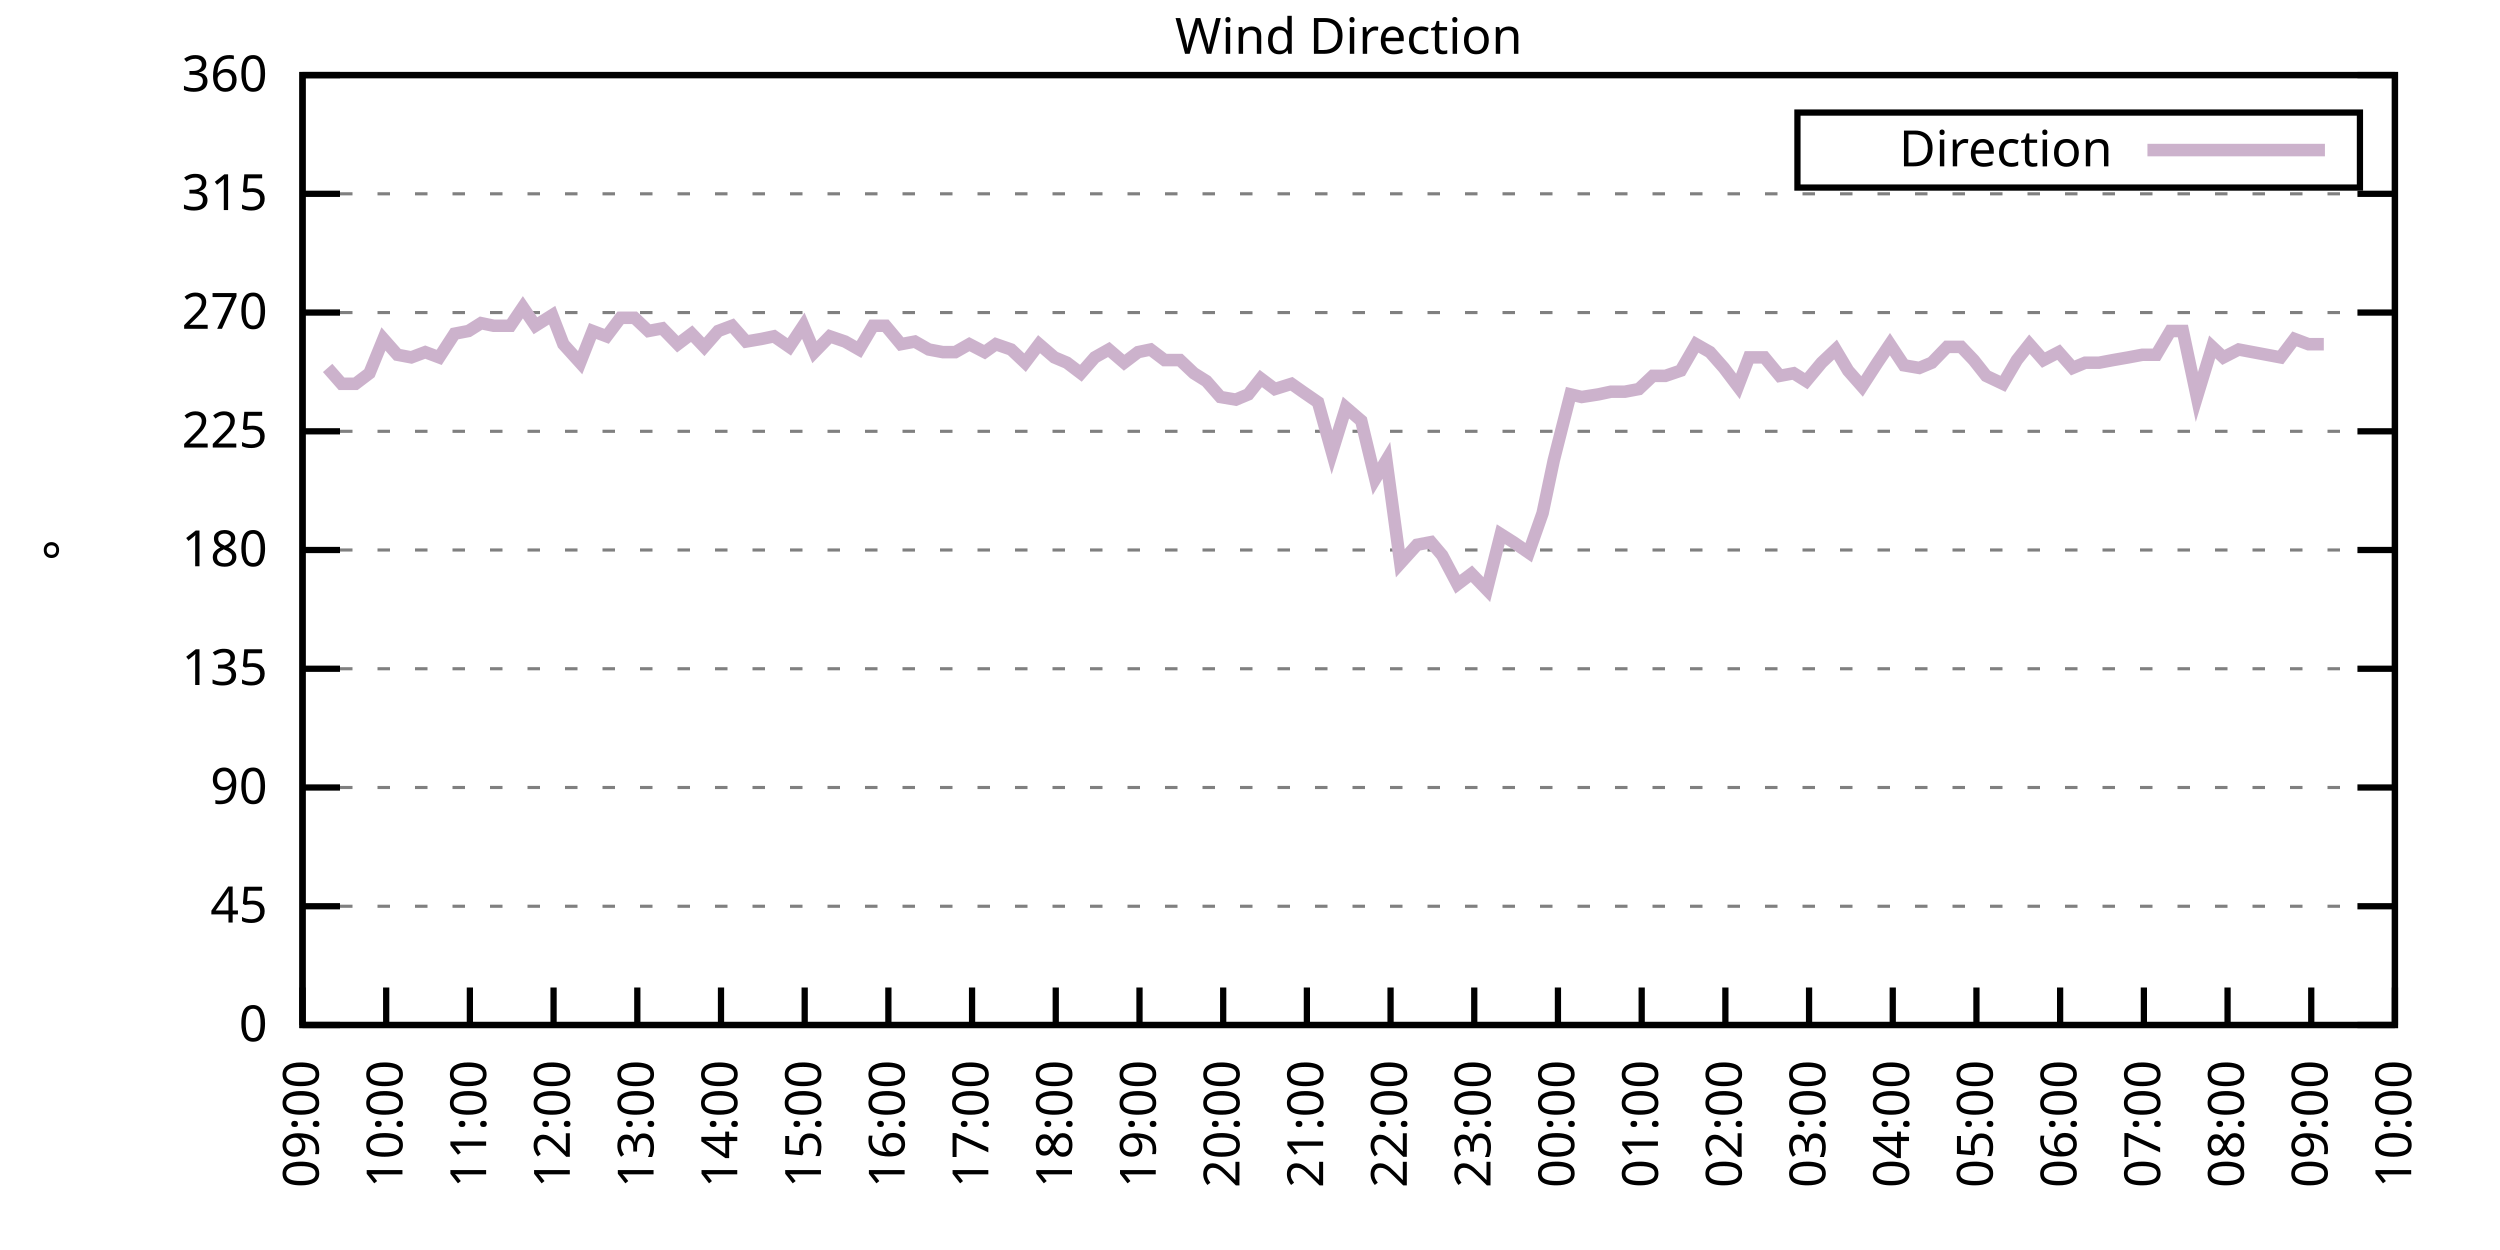
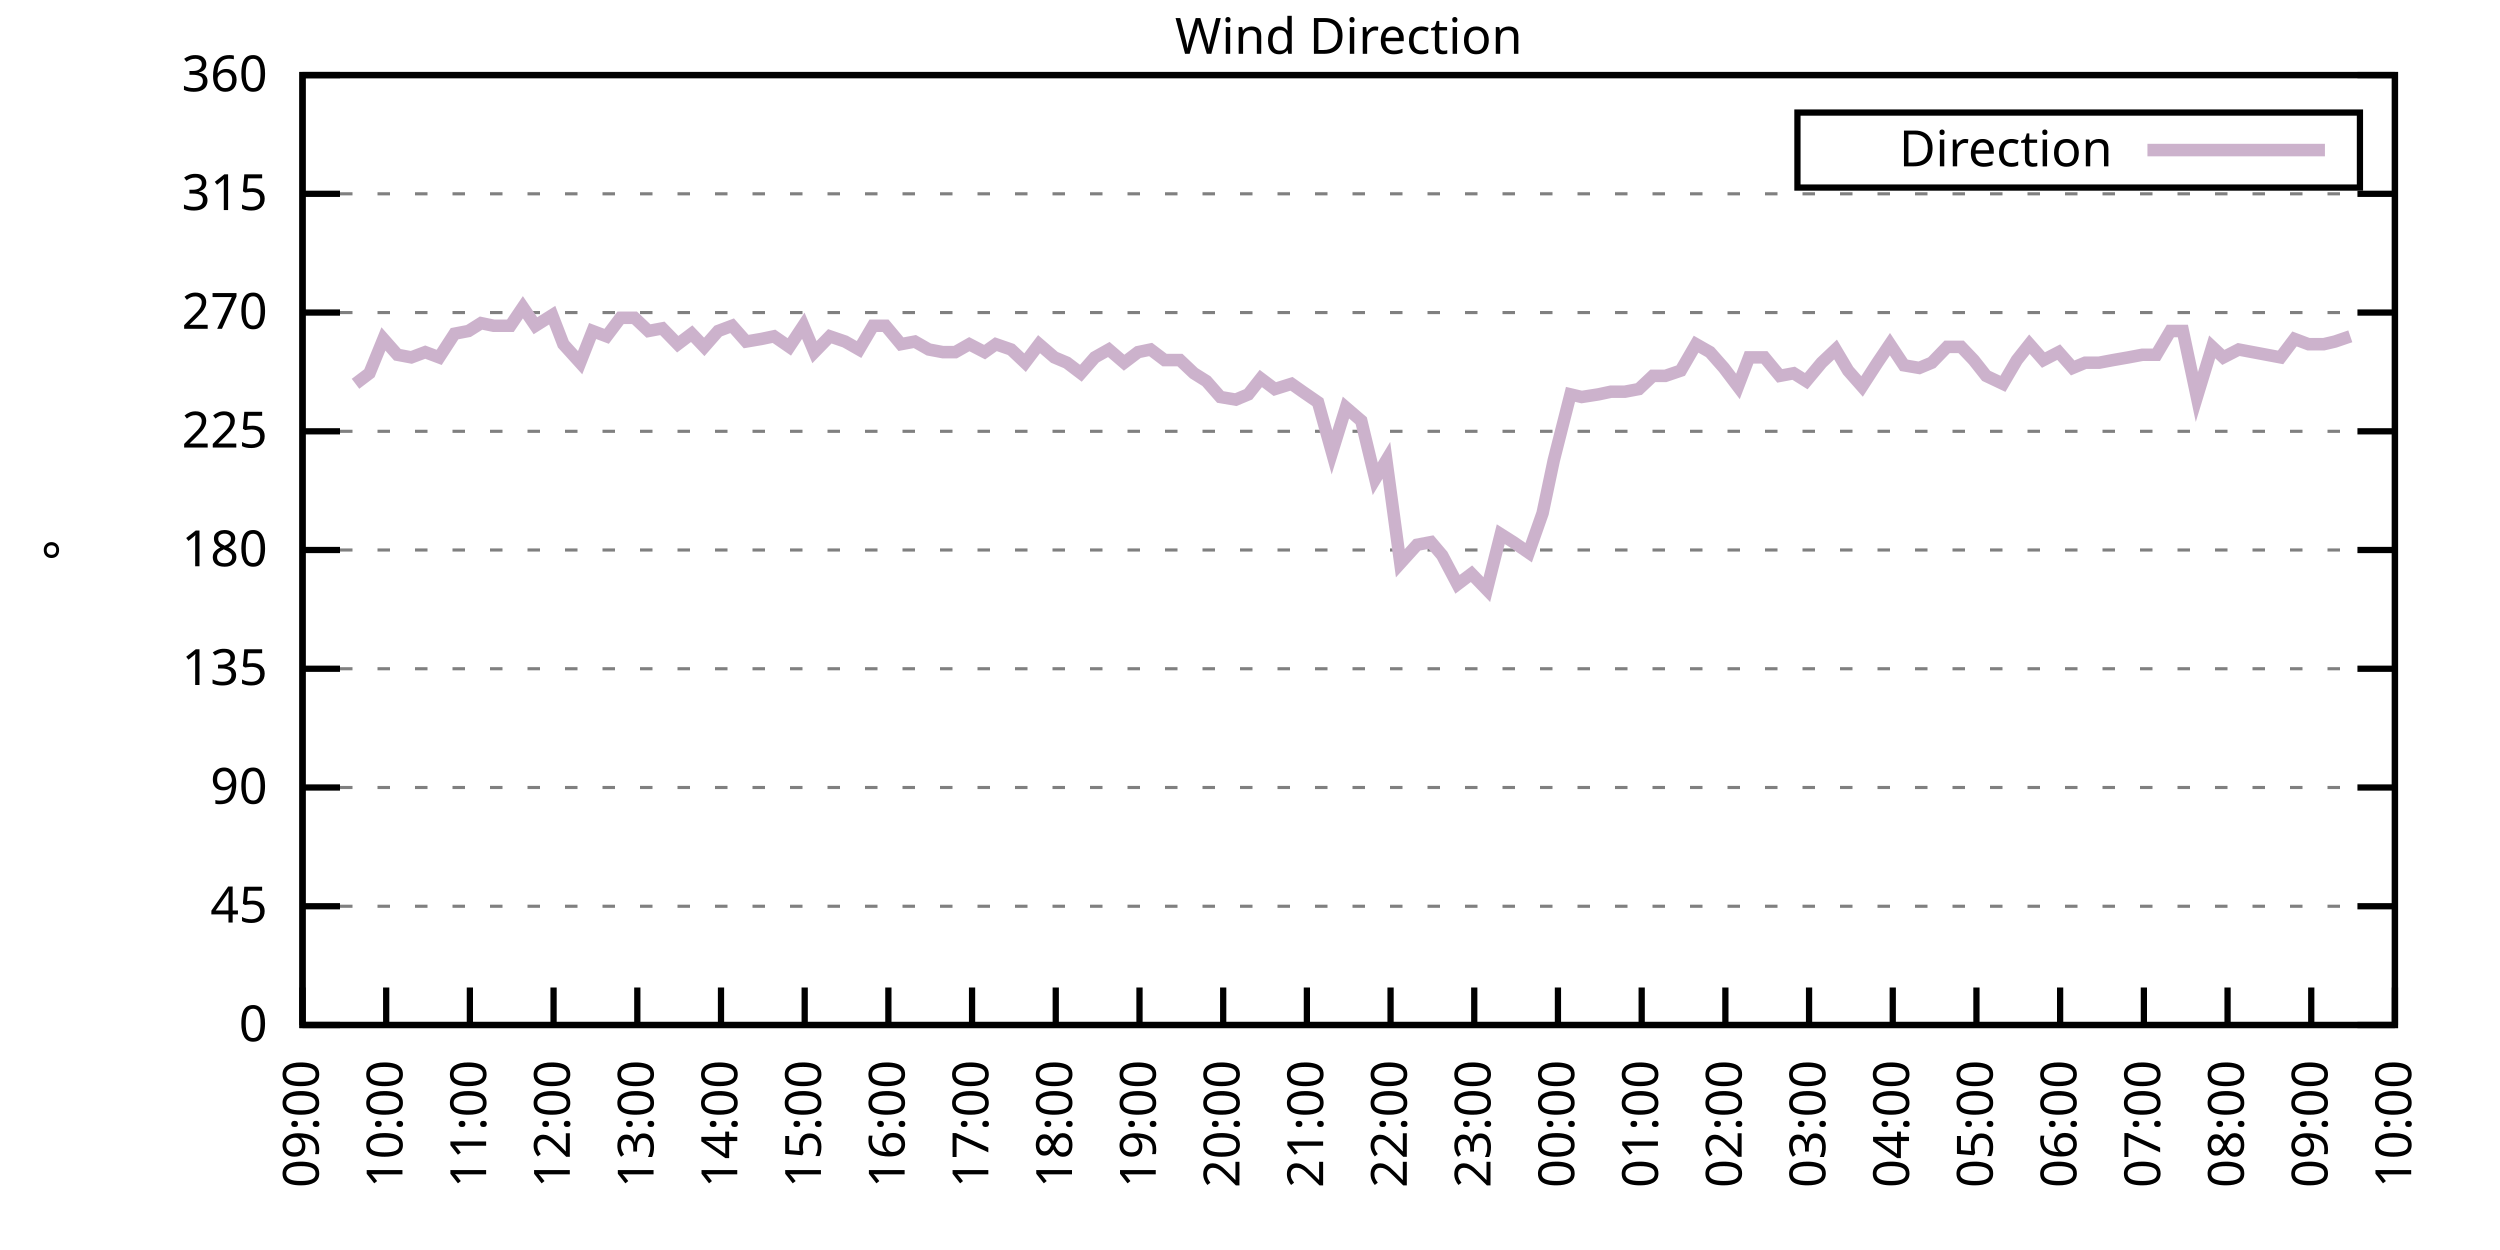
<svg xmlns="http://www.w3.org/2000/svg" xmlns:xlink="http://www.w3.org/1999/xlink" width="400" height="200" viewBox="0 0 400 200">
  <g id="gnuplot_canvas">
    <rect x="0" y="0" width="400" height="200" fill="none" />
    <defs>
      <circle id="gpDot" r="0.5" stroke-width="0.5" stroke="currentColor" />
      <path id="gpPt0" stroke-width="0.333" stroke="currentColor" d="M-1,0 h2 M0,-1 v2" />
      <path id="gpPt1" stroke-width="0.333" stroke="currentColor" d="M-1,-1 L1,1 M1,-1 L-1,1" />
      <path id="gpPt2" stroke-width="0.333" stroke="currentColor" d="M-1,0 L1,0 M0,-1 L0,1 M-1,-1 L1,1 M-1,1 L1,-1" />
      <rect id="gpPt3" stroke-width="0.333" stroke="currentColor" x="-1" y="-1" width="2" height="2" />
      <rect id="gpPt4" stroke-width="0.333" stroke="currentColor" fill="currentColor" x="-1" y="-1" width="2" height="2" />
      <circle id="gpPt5" stroke-width="0.333" stroke="currentColor" cx="0" cy="0" r="1" />
      <use xlink:href="#gpPt5" id="gpPt6" fill="currentColor" stroke="none" />
      <path id="gpPt7" stroke-width="0.333" stroke="currentColor" d="M0,-1.33 L-1.33,0.67 L1.33,0.67 z" />
      <use xlink:href="#gpPt7" id="gpPt8" fill="currentColor" stroke="none" />
      <use xlink:href="#gpPt7" id="gpPt9" stroke="currentColor" transform="rotate(180)" />
      <use xlink:href="#gpPt9" id="gpPt10" fill="currentColor" stroke="none" />
      <use xlink:href="#gpPt3" id="gpPt11" stroke="currentColor" transform="rotate(45)" />
      <use xlink:href="#gpPt11" id="gpPt12" fill="currentColor" stroke="none" />
      <path id="gpPt13" stroke-width="0.333" stroke="currentColor" d="M0,1.330 L1.265,0.411 L0.782,-1.067 L-0.782,-1.076 L-1.265,0.411 z" />
      <use xlink:href="#gpPt13" id="gpPt14" fill="currentColor" stroke="none" />
      <filter id="textbox" filterUnits="objectBoundingBox" x="0" y="0" height="1" width="1">
        <feFlood flood-color="white" flood-opacity="1" result="bgnd" />
        <feComposite in="SourceGraphic" in2="bgnd" operator="atop" />
      </filter>
      <filter id="greybox" filterUnits="objectBoundingBox" x="0" y="0" height="1" width="1">
        <feFlood flood-color="lightgrey" flood-opacity="1" result="grey" />
        <feComposite in="SourceGraphic" in2="grey" operator="atop" />
      </filter>
    </defs>
    <g fill="none" color="white" stroke="currentColor" stroke-width="1.00" stroke-linecap="butt" stroke-linejoin="miter">
</g>
    <g fill="none" color="black" stroke="currentColor" stroke-width="1.00" stroke-linecap="butt" stroke-linejoin="miter">
      <g stroke="none" shape-rendering="crispEdges">
        <polygon fill="rgb(255, 255, 255)" points="48.40,164.00 383.18,164.00 383.18,12.02 48.40,12.02 " />
      </g>
    </g>
    <g fill="none" color="black" stroke="currentColor" stroke-width="1.00" stroke-linecap="butt" stroke-linejoin="miter">
</g>
    <g fill="none" color="black" stroke="black" stroke-width="0.50" stroke-linecap="butt" stroke-linejoin="miter">
</g>
    <g fill="none" color="gray" stroke="currentColor" stroke-width="0.50" stroke-linecap="butt" stroke-linejoin="miter">
      <path stroke="gray" stroke-dasharray="2,4" class="gridline" d="M48.40,164.00 L383.19,164.00  " />
    </g>
    <g fill="none" color="gray" stroke="gray" stroke-width="1.00" stroke-linecap="butt" stroke-linejoin="miter">
</g>
    <g fill="none" color="black" stroke="currentColor" stroke-width="1.00" stroke-linecap="butt" stroke-linejoin="miter">
      <path stroke="black" d="M48.40,164.00 L54.40,164.00 M383.19,164.00 L377.19,164.00  " />
      <g transform="translate(42.80,166.60)" stroke="none" fill="black" font-family="Sans" font-size="8.00" text-anchor="end">
        <text>
          <tspan font-family="Sans"> 0</tspan>
        </text>
      </g>
    </g>
    <g fill="none" color="black" stroke="currentColor" stroke-width="1.00" stroke-linecap="butt" stroke-linejoin="miter">
</g>
    <g fill="none" color="black" stroke="black" stroke-width="0.50" stroke-linecap="butt" stroke-linejoin="miter">
</g>
    <g fill="none" color="gray" stroke="currentColor" stroke-width="0.50" stroke-linecap="butt" stroke-linejoin="miter">
      <path stroke="gray" stroke-dasharray="2,4" class="gridline" d="M48.40,145.00 L383.19,145.00  " />
    </g>
    <g fill="none" color="gray" stroke="gray" stroke-width="1.00" stroke-linecap="butt" stroke-linejoin="miter">
</g>
    <g fill="none" color="black" stroke="currentColor" stroke-width="1.00" stroke-linecap="butt" stroke-linejoin="miter">
      <path stroke="black" d="M48.40,145.00 L54.40,145.00 M383.19,145.00 L377.19,145.00  " />
      <g transform="translate(42.80,147.60)" stroke="none" fill="black" font-family="Sans" font-size="8.00" text-anchor="end">
        <text>
          <tspan font-family="Sans"> 45</tspan>
        </text>
      </g>
    </g>
    <g fill="none" color="black" stroke="currentColor" stroke-width="1.00" stroke-linecap="butt" stroke-linejoin="miter">
</g>
    <g fill="none" color="black" stroke="black" stroke-width="0.50" stroke-linecap="butt" stroke-linejoin="miter">
</g>
    <g fill="none" color="gray" stroke="currentColor" stroke-width="0.50" stroke-linecap="butt" stroke-linejoin="miter">
      <path stroke="gray" stroke-dasharray="2,4" class="gridline" d="M48.40,126.00 L383.19,126.00  " />
    </g>
    <g fill="none" color="gray" stroke="gray" stroke-width="1.00" stroke-linecap="butt" stroke-linejoin="miter">
</g>
    <g fill="none" color="black" stroke="currentColor" stroke-width="1.00" stroke-linecap="butt" stroke-linejoin="miter">
      <path stroke="black" d="M48.40,126.00 L54.40,126.00 M383.19,126.00 L377.19,126.00  " />
      <g transform="translate(42.80,128.60)" stroke="none" fill="black" font-family="Sans" font-size="8.00" text-anchor="end">
        <text>
          <tspan font-family="Sans"> 90</tspan>
        </text>
      </g>
    </g>
    <g fill="none" color="black" stroke="currentColor" stroke-width="1.00" stroke-linecap="butt" stroke-linejoin="miter">
</g>
    <g fill="none" color="black" stroke="black" stroke-width="0.50" stroke-linecap="butt" stroke-linejoin="miter">
</g>
    <g fill="none" color="gray" stroke="currentColor" stroke-width="0.50" stroke-linecap="butt" stroke-linejoin="miter">
      <path stroke="gray" stroke-dasharray="2,4" class="gridline" d="M48.40,107.00 L383.19,107.00  " />
    </g>
    <g fill="none" color="gray" stroke="gray" stroke-width="1.00" stroke-linecap="butt" stroke-linejoin="miter">
</g>
    <g fill="none" color="black" stroke="currentColor" stroke-width="1.00" stroke-linecap="butt" stroke-linejoin="miter">
      <path stroke="black" d="M48.40,107.00 L54.40,107.00 M383.19,107.00 L377.19,107.00  " />
      <g transform="translate(42.80,109.60)" stroke="none" fill="black" font-family="Sans" font-size="8.00" text-anchor="end">
        <text>
          <tspan font-family="Sans"> 135</tspan>
        </text>
      </g>
    </g>
    <g fill="none" color="black" stroke="currentColor" stroke-width="1.00" stroke-linecap="butt" stroke-linejoin="miter">
</g>
    <g fill="none" color="black" stroke="black" stroke-width="0.50" stroke-linecap="butt" stroke-linejoin="miter">
</g>
    <g fill="none" color="gray" stroke="currentColor" stroke-width="0.50" stroke-linecap="butt" stroke-linejoin="miter">
      <path stroke="gray" stroke-dasharray="2,4" class="gridline" d="M48.40,88.00 L383.19,88.00  " />
    </g>
    <g fill="none" color="gray" stroke="gray" stroke-width="1.00" stroke-linecap="butt" stroke-linejoin="miter">
</g>
    <g fill="none" color="black" stroke="currentColor" stroke-width="1.00" stroke-linecap="butt" stroke-linejoin="miter">
      <path stroke="black" d="M48.40,88.00 L54.40,88.00 M383.19,88.00 L377.19,88.00  " />
      <g transform="translate(42.80,90.60)" stroke="none" fill="black" font-family="Sans" font-size="8.00" text-anchor="end">
        <text>
          <tspan font-family="Sans"> 180</tspan>
        </text>
      </g>
    </g>
    <g fill="none" color="black" stroke="currentColor" stroke-width="1.00" stroke-linecap="butt" stroke-linejoin="miter">
</g>
    <g fill="none" color="black" stroke="black" stroke-width="0.50" stroke-linecap="butt" stroke-linejoin="miter">
</g>
    <g fill="none" color="gray" stroke="currentColor" stroke-width="0.50" stroke-linecap="butt" stroke-linejoin="miter">
      <path stroke="gray" stroke-dasharray="2,4" class="gridline" d="M48.40,69.01 L383.19,69.01  " />
    </g>
    <g fill="none" color="gray" stroke="gray" stroke-width="1.00" stroke-linecap="butt" stroke-linejoin="miter">
</g>
    <g fill="none" color="black" stroke="currentColor" stroke-width="1.00" stroke-linecap="butt" stroke-linejoin="miter">
      <path stroke="black" d="M48.40,69.01 L54.40,69.01 M383.19,69.01 L377.19,69.01  " />
      <g transform="translate(42.80,71.61)" stroke="none" fill="black" font-family="Sans" font-size="8.00" text-anchor="end">
        <text>
          <tspan font-family="Sans"> 225</tspan>
        </text>
      </g>
    </g>
    <g fill="none" color="black" stroke="currentColor" stroke-width="1.00" stroke-linecap="butt" stroke-linejoin="miter">
</g>
    <g fill="none" color="black" stroke="black" stroke-width="0.50" stroke-linecap="butt" stroke-linejoin="miter">
</g>
    <g fill="none" color="gray" stroke="currentColor" stroke-width="0.50" stroke-linecap="butt" stroke-linejoin="miter">
      <path stroke="gray" stroke-dasharray="2,4" class="gridline" d="M48.40,50.01 L383.19,50.01  " />
    </g>
    <g fill="none" color="gray" stroke="gray" stroke-width="1.00" stroke-linecap="butt" stroke-linejoin="miter">
</g>
    <g fill="none" color="black" stroke="currentColor" stroke-width="1.00" stroke-linecap="butt" stroke-linejoin="miter">
      <path stroke="black" d="M48.40,50.01 L54.40,50.01 M383.19,50.01 L377.19,50.01  " />
      <g transform="translate(42.80,52.61)" stroke="none" fill="black" font-family="Sans" font-size="8.00" text-anchor="end">
        <text>
          <tspan font-family="Sans"> 270</tspan>
        </text>
      </g>
    </g>
    <g fill="none" color="black" stroke="currentColor" stroke-width="1.00" stroke-linecap="butt" stroke-linejoin="miter">
</g>
    <g fill="none" color="black" stroke="black" stroke-width="0.50" stroke-linecap="butt" stroke-linejoin="miter">
</g>
    <g fill="none" color="gray" stroke="currentColor" stroke-width="0.50" stroke-linecap="butt" stroke-linejoin="miter">
      <path stroke="gray" stroke-dasharray="2,4" class="gridline" d="M48.40,31.01 L383.19,31.01  " />
    </g>
    <g fill="none" color="gray" stroke="gray" stroke-width="1.00" stroke-linecap="butt" stroke-linejoin="miter">
</g>
    <g fill="none" color="black" stroke="currentColor" stroke-width="1.00" stroke-linecap="butt" stroke-linejoin="miter">
      <path stroke="black" d="M48.40,31.01 L54.40,31.01 M383.19,31.01 L377.19,31.01  " />
      <g transform="translate(42.80,33.61)" stroke="none" fill="black" font-family="Sans" font-size="8.00" text-anchor="end">
        <text>
          <tspan font-family="Sans"> 315</tspan>
        </text>
      </g>
    </g>
    <g fill="none" color="black" stroke="currentColor" stroke-width="1.00" stroke-linecap="butt" stroke-linejoin="miter">
</g>
    <g fill="none" color="black" stroke="black" stroke-width="0.50" stroke-linecap="butt" stroke-linejoin="miter">
</g>
    <g fill="none" color="gray" stroke="currentColor" stroke-width="0.50" stroke-linecap="butt" stroke-linejoin="miter">
      <path stroke="gray" stroke-dasharray="2,4" class="gridline" d="M48.40,12.01 L383.19,12.01  " />
    </g>
    <g fill="none" color="gray" stroke="gray" stroke-width="1.00" stroke-linecap="butt" stroke-linejoin="miter">
</g>
    <g fill="none" color="black" stroke="currentColor" stroke-width="1.00" stroke-linecap="butt" stroke-linejoin="miter">
      <path stroke="black" d="M48.40,12.01 L54.40,12.01 M383.19,12.01 L377.19,12.01  " />
      <g transform="translate(42.80,14.61)" stroke="none" fill="black" font-family="Sans" font-size="8.00" text-anchor="end">
        <text>
          <tspan font-family="Sans"> 360</tspan>
        </text>
      </g>
    </g>
    <g fill="none" color="black" stroke="currentColor" stroke-width="1.00" stroke-linecap="butt" stroke-linejoin="miter">
      <path stroke="black" d="M48.40,164.00 L48.40,158.00  " />
      <g transform="translate(51.00,169.60) rotate(270.00)" stroke="none" fill="black" font-family="Sans" font-size="8.00" text-anchor="end">
        <text>
          <tspan font-family="Sans">09:00</tspan>
        </text>
      </g>
    </g>
    <g fill="none" color="black" stroke="currentColor" stroke-width="1.00" stroke-linecap="butt" stroke-linejoin="miter">
      <path stroke="black" d="M61.79,164.00 L61.79,158.00  " />
      <g transform="translate(64.39,169.60) rotate(270.00)" stroke="none" fill="black" font-family="Sans" font-size="8.00" text-anchor="end">
        <text>
          <tspan font-family="Sans">10:00</tspan>
        </text>
      </g>
    </g>
    <g fill="none" color="black" stroke="currentColor" stroke-width="1.00" stroke-linecap="butt" stroke-linejoin="miter">
      <path stroke="black" d="M75.18,164.00 L75.18,158.00  " />
      <g transform="translate(77.78,169.60) rotate(270.00)" stroke="none" fill="black" font-family="Sans" font-size="8.00" text-anchor="end">
        <text>
          <tspan font-family="Sans">11:00</tspan>
        </text>
      </g>
    </g>
    <g fill="none" color="black" stroke="currentColor" stroke-width="1.00" stroke-linecap="butt" stroke-linejoin="miter">
      <path stroke="black" d="M88.57,164.00 L88.57,158.00  " />
      <g transform="translate(91.17,169.60) rotate(270.00)" stroke="none" fill="black" font-family="Sans" font-size="8.00" text-anchor="end">
        <text>
          <tspan font-family="Sans">12:00</tspan>
        </text>
      </g>
    </g>
    <g fill="none" color="black" stroke="currentColor" stroke-width="1.00" stroke-linecap="butt" stroke-linejoin="miter">
      <path stroke="black" d="M101.97,164.00 L101.97,158.00  " />
      <g transform="translate(104.57,169.60) rotate(270.00)" stroke="none" fill="black" font-family="Sans" font-size="8.00" text-anchor="end">
        <text>
          <tspan font-family="Sans">13:00</tspan>
        </text>
      </g>
    </g>
    <g fill="none" color="black" stroke="currentColor" stroke-width="1.00" stroke-linecap="butt" stroke-linejoin="miter">
      <path stroke="black" d="M115.36,164.00 L115.36,158.00  " />
      <g transform="translate(117.96,169.60) rotate(270.00)" stroke="none" fill="black" font-family="Sans" font-size="8.00" text-anchor="end">
        <text>
          <tspan font-family="Sans">14:00</tspan>
        </text>
      </g>
    </g>
    <g fill="none" color="black" stroke="currentColor" stroke-width="1.00" stroke-linecap="butt" stroke-linejoin="miter">
      <path stroke="black" d="M128.75,164.00 L128.75,158.00  " />
      <g transform="translate(131.35,169.60) rotate(270.00)" stroke="none" fill="black" font-family="Sans" font-size="8.00" text-anchor="end">
        <text>
          <tspan font-family="Sans">15:00</tspan>
        </text>
      </g>
    </g>
    <g fill="none" color="black" stroke="currentColor" stroke-width="1.00" stroke-linecap="butt" stroke-linejoin="miter">
      <path stroke="black" d="M142.14,164.00 L142.14,158.00  " />
      <g transform="translate(144.74,169.60) rotate(270.00)" stroke="none" fill="black" font-family="Sans" font-size="8.00" text-anchor="end">
        <text>
          <tspan font-family="Sans">16:00</tspan>
        </text>
      </g>
    </g>
    <g fill="none" color="black" stroke="currentColor" stroke-width="1.00" stroke-linecap="butt" stroke-linejoin="miter">
      <path stroke="black" d="M155.53,164.00 L155.53,158.00  " />
      <g transform="translate(158.13,169.60) rotate(270.00)" stroke="none" fill="black" font-family="Sans" font-size="8.00" text-anchor="end">
        <text>
          <tspan font-family="Sans">17:00</tspan>
        </text>
      </g>
    </g>
    <g fill="none" color="black" stroke="currentColor" stroke-width="1.00" stroke-linecap="butt" stroke-linejoin="miter">
      <path stroke="black" d="M168.92,164.00 L168.92,158.00  " />
      <g transform="translate(171.52,169.60) rotate(270.00)" stroke="none" fill="black" font-family="Sans" font-size="8.00" text-anchor="end">
        <text>
          <tspan font-family="Sans">18:00</tspan>
        </text>
      </g>
    </g>
    <g fill="none" color="black" stroke="currentColor" stroke-width="1.00" stroke-linecap="butt" stroke-linejoin="miter">
      <path stroke="black" d="M182.32,164.00 L182.32,158.00  " />
      <g transform="translate(184.92,169.60) rotate(270.00)" stroke="none" fill="black" font-family="Sans" font-size="8.00" text-anchor="end">
        <text>
          <tspan font-family="Sans">19:00</tspan>
        </text>
      </g>
    </g>
    <g fill="none" color="black" stroke="currentColor" stroke-width="1.00" stroke-linecap="butt" stroke-linejoin="miter">
      <path stroke="black" d="M195.71,164.00 L195.71,158.00  " />
      <g transform="translate(198.31,169.60) rotate(270.00)" stroke="none" fill="black" font-family="Sans" font-size="8.00" text-anchor="end">
        <text>
          <tspan font-family="Sans">20:00</tspan>
        </text>
      </g>
    </g>
    <g fill="none" color="black" stroke="currentColor" stroke-width="1.00" stroke-linecap="butt" stroke-linejoin="miter">
      <path stroke="black" d="M209.10,164.00 L209.10,158.00  " />
      <g transform="translate(211.70,169.60) rotate(270.00)" stroke="none" fill="black" font-family="Sans" font-size="8.00" text-anchor="end">
        <text>
          <tspan font-family="Sans">21:00</tspan>
        </text>
      </g>
    </g>
    <g fill="none" color="black" stroke="currentColor" stroke-width="1.00" stroke-linecap="butt" stroke-linejoin="miter">
      <path stroke="black" d="M222.49,164.00 L222.49,158.00  " />
      <g transform="translate(225.09,169.60) rotate(270.00)" stroke="none" fill="black" font-family="Sans" font-size="8.00" text-anchor="end">
        <text>
          <tspan font-family="Sans">22:00</tspan>
        </text>
      </g>
    </g>
    <g fill="none" color="black" stroke="currentColor" stroke-width="1.00" stroke-linecap="butt" stroke-linejoin="miter">
      <path stroke="black" d="M235.88,164.00 L235.88,158.00  " />
      <g transform="translate(238.48,169.60) rotate(270.00)" stroke="none" fill="black" font-family="Sans" font-size="8.00" text-anchor="end">
        <text>
          <tspan font-family="Sans">23:00</tspan>
        </text>
      </g>
    </g>
    <g fill="none" color="black" stroke="currentColor" stroke-width="1.00" stroke-linecap="butt" stroke-linejoin="miter">
      <path stroke="black" d="M249.27,164.00 L249.27,158.00  " />
      <g transform="translate(251.87,169.60) rotate(270.00)" stroke="none" fill="black" font-family="Sans" font-size="8.00" text-anchor="end">
        <text>
          <tspan font-family="Sans">00:00</tspan>
        </text>
      </g>
    </g>
    <g fill="none" color="black" stroke="currentColor" stroke-width="1.00" stroke-linecap="butt" stroke-linejoin="miter">
      <path stroke="black" d="M262.67,164.00 L262.67,158.00  " />
      <g transform="translate(265.27,169.60) rotate(270.00)" stroke="none" fill="black" font-family="Sans" font-size="8.00" text-anchor="end">
        <text>
          <tspan font-family="Sans">01:00</tspan>
        </text>
      </g>
    </g>
    <g fill="none" color="black" stroke="currentColor" stroke-width="1.00" stroke-linecap="butt" stroke-linejoin="miter">
      <path stroke="black" d="M276.06,164.00 L276.06,158.00  " />
      <g transform="translate(278.66,169.60) rotate(270.00)" stroke="none" fill="black" font-family="Sans" font-size="8.00" text-anchor="end">
        <text>
          <tspan font-family="Sans">02:00</tspan>
        </text>
      </g>
    </g>
    <g fill="none" color="black" stroke="currentColor" stroke-width="1.00" stroke-linecap="butt" stroke-linejoin="miter">
      <path stroke="black" d="M289.45,164.00 L289.45,158.00  " />
      <g transform="translate(292.05,169.60) rotate(270.00)" stroke="none" fill="black" font-family="Sans" font-size="8.00" text-anchor="end">
        <text>
          <tspan font-family="Sans">03:00</tspan>
        </text>
      </g>
    </g>
    <g fill="none" color="black" stroke="currentColor" stroke-width="1.00" stroke-linecap="butt" stroke-linejoin="miter">
      <path stroke="black" d="M302.84,164.00 L302.84,158.00  " />
      <g transform="translate(305.44,169.60) rotate(270.00)" stroke="none" fill="black" font-family="Sans" font-size="8.00" text-anchor="end">
        <text>
          <tspan font-family="Sans">04:00</tspan>
        </text>
      </g>
    </g>
    <g fill="none" color="black" stroke="currentColor" stroke-width="1.00" stroke-linecap="butt" stroke-linejoin="miter">
      <path stroke="black" d="M316.23,164.00 L316.23,158.00  " />
      <g transform="translate(318.83,169.60) rotate(270.00)" stroke="none" fill="black" font-family="Sans" font-size="8.00" text-anchor="end">
        <text>
          <tspan font-family="Sans">05:00</tspan>
        </text>
      </g>
    </g>
    <g fill="none" color="black" stroke="currentColor" stroke-width="1.00" stroke-linecap="butt" stroke-linejoin="miter">
      <path stroke="black" d="M329.62,164.00 L329.62,158.00  " />
      <g transform="translate(332.22,169.60) rotate(270.00)" stroke="none" fill="black" font-family="Sans" font-size="8.00" text-anchor="end">
        <text>
          <tspan font-family="Sans">06:00</tspan>
        </text>
      </g>
    </g>
    <g fill="none" color="black" stroke="currentColor" stroke-width="1.00" stroke-linecap="butt" stroke-linejoin="miter">
      <path stroke="black" d="M343.02,164.00 L343.02,158.00  " />
      <g transform="translate(345.62,169.60) rotate(270.00)" stroke="none" fill="black" font-family="Sans" font-size="8.00" text-anchor="end">
        <text>
          <tspan font-family="Sans">07:00</tspan>
        </text>
      </g>
    </g>
    <g fill="none" color="black" stroke="currentColor" stroke-width="1.00" stroke-linecap="butt" stroke-linejoin="miter">
      <path stroke="black" d="M356.41,164.00 L356.41,158.00  " />
      <g transform="translate(359.01,169.60) rotate(270.00)" stroke="none" fill="black" font-family="Sans" font-size="8.00" text-anchor="end">
        <text>
          <tspan font-family="Sans">08:00</tspan>
        </text>
      </g>
    </g>
    <g fill="none" color="black" stroke="currentColor" stroke-width="1.00" stroke-linecap="butt" stroke-linejoin="miter">
      <path stroke="black" d="M369.80,164.00 L369.80,158.00  " />
      <g transform="translate(372.40,169.60) rotate(270.00)" stroke="none" fill="black" font-family="Sans" font-size="8.00" text-anchor="end">
        <text>
          <tspan font-family="Sans">09:00</tspan>
        </text>
      </g>
    </g>
    <g fill="none" color="black" stroke="currentColor" stroke-width="1.00" stroke-linecap="butt" stroke-linejoin="miter">
      <path stroke="black" d="M383.19,164.00 L383.19,158.00  " />
      <g transform="translate(385.79,169.60) rotate(270.00)" stroke="none" fill="black" font-family="Sans" font-size="8.00" text-anchor="end">
        <text>
          <tspan font-family="Sans">10:00</tspan>
        </text>
      </g>
    </g>
    <g fill="none" color="black" stroke="currentColor" stroke-width="1.00" stroke-linecap="butt" stroke-linejoin="miter">
</g>
    <g fill="none" color="black" stroke="currentColor" stroke-width="1.00" stroke-linecap="butt" stroke-linejoin="miter">
      <path stroke="black" d="M48.40,12.01 L48.40,164.00 L383.19,164.00 L383.19,12.01 L48.40,12.01 Z  " />
    </g>
    <g fill="none" color="black" stroke="currentColor" stroke-width="1.00" stroke-linecap="butt" stroke-linejoin="miter">
</g>
    <g fill="none" color="black" stroke="currentColor" stroke-width="1.00" stroke-linecap="butt" stroke-linejoin="miter">
      <path stroke="black" d="M287.59,30.01 L287.59,18.01 L377.59,18.01 L377.59,30.01 L287.59,30.01 Z  " />
    </g>
    <g id="Wind_direction_plot_1">
      <g fill="none" color="white" stroke="black" stroke-width="2.00" stroke-linecap="butt" stroke-linejoin="miter">
</g>
      <g fill="none" color="black" stroke="currentColor" stroke-width="2.00" stroke-linecap="butt" stroke-linejoin="miter">
        <g transform="translate(337.99,26.61)" stroke="none" fill="black" font-family="Sans" font-size="8.00" text-anchor="end">
          <text>
            <tspan font-family="Sans">Direction</tspan>
          </text>
        </g>
      </g>
      <g fill="none" color="black" stroke="currentColor" stroke-width="2.00" stroke-linecap="butt" stroke-linejoin="miter">
-         <path stroke="rgb(204, 178, 204)" d="M343.59,24.01 L371.99,24.01 M52.42,58.87 L54.65,61.41 L56.88,61.41 L59.11,59.72 L61.35,54.23 L63.58,56.76   L65.81,57.18 L68.04,56.34 L70.27,57.18 L72.73,53.39 L74.96,52.96 L76.97,51.70 L78.98,52.12 L81.66,52.12   L83.66,49.16 L85.67,52.12 L88.35,50.43 L90.14,55.07 L92.82,58.03 L94.82,52.96 L97.06,53.81 L99.29,50.85   L101.52,50.85 L103.75,52.96 L105.98,52.54 L108.44,55.07 L110.67,53.39 L112.68,55.50 L114.91,52.96 L117.14,52.12   L119.38,54.65 L121.83,54.23 L123.84,53.81 L126.29,55.50 L128.53,52.12 L130.31,56.34 L132.77,53.81 L135.22,54.65   L137.45,55.92 L139.69,52.12 L141.69,52.12 L144.15,55.07 L146.38,54.65 L148.61,55.92 L150.85,56.34 L152.85,56.34   L155.09,55.07 L157.54,56.34 L159.33,55.07 L161.78,55.92 L164.01,58.03 L166.25,55.07 L168.70,57.18 L170.71,58.03   L172.94,59.72 L175.17,57.18 L177.41,55.92 L179.86,58.03 L182.09,56.34 L184.10,55.92 L186.33,57.61 L188.79,57.61   L191.02,59.72 L193.03,60.98 L195.26,63.52 L197.72,63.94 L199.73,63.10 L201.73,60.56 L203.97,62.25 L206.64,61.41   L208.43,62.67 L210.88,64.36 L213.12,72.38 L215.35,65.21 L217.80,67.32 L220.04,76.61 L221.82,73.65 L224.05,90.12   L226.73,87.16 L228.96,86.74 L230.75,88.85 L233.20,93.49 L235.44,91.80 L237.89,94.34 L240.12,85.47 L242.13,86.74   L244.59,88.43 L246.82,82.09 L248.60,73.65 L251.28,63.10 L253.07,63.52 L255.75,63.10 L257.76,62.67 L259.99,62.67   L262.22,62.25 L264.45,60.14 L266.46,60.14 L268.92,59.30 L271.37,55.07 L273.60,56.34 L275.83,58.87 L278.07,61.83   L279.85,57.18 L282.31,57.18 L284.76,60.14 L286.99,59.72 L289.00,60.98 L291.46,58.03 L293.69,55.92 L295.70,59.30   L297.93,61.83 L300.39,58.03 L302.39,55.07 L304.63,58.45 L307.08,58.87 L309.09,58.03 L311.54,55.50 L313.78,55.50   L315.79,57.61 L317.79,60.14 L320.47,61.41 L322.70,57.61 L324.71,55.07 L326.95,57.61 L329.40,56.34 L331.63,58.87   L333.64,58.03 L335.87,58.03 L338.10,57.61 L340.56,57.18 L342.79,56.76 L345.02,56.76 L347.26,52.96 L349.26,52.96   L351.50,63.52 L353.95,55.50 L355.74,57.18 L358.19,55.92 L360.42,56.34 L364.89,57.18 L367.12,54.23 L369.35,55.07   L371.81,55.07  " />
+         <path stroke="rgb(204, 178, 204)" d="M343.59,24.01 L371.99,24.01 M56.88,61.41 L59.11,59.72 L61.35,54.23 L63.58,56.76 L65.81,57.18 L68.04,56.34   L70.27,57.18 L72.73,53.39 L74.96,52.96 L76.97,51.70 L78.98,52.12 L81.66,52.12 L83.66,49.16 L85.67,52.12   L88.35,50.43 L90.14,55.07 L92.82,58.03 L94.82,52.96 L97.06,53.81 L99.29,50.85 L101.52,50.85 L103.75,52.96   L105.98,52.54 L108.44,55.07 L110.67,53.39 L112.68,55.50 L114.91,52.96 L117.14,52.12 L119.38,54.65 L121.83,54.23   L123.84,53.81 L126.29,55.50 L128.53,52.12 L130.31,56.34 L132.77,53.81 L135.22,54.65 L137.45,55.92 L139.69,52.12   L141.69,52.12 L144.15,55.07 L146.38,54.65 L148.61,55.92 L150.85,56.34 L152.85,56.34 L155.09,55.07 L157.54,56.34   L159.33,55.07 L161.78,55.92 L164.01,58.03 L166.25,55.07 L168.70,57.18 L170.71,58.03 L172.94,59.72 L175.17,57.18   L177.41,55.92 L179.86,58.03 L182.09,56.34 L184.10,55.92 L186.33,57.61 L188.79,57.61 L191.02,59.72 L193.03,60.98   L195.26,63.52 L197.72,63.94 L199.73,63.10 L201.73,60.56 L203.97,62.25 L206.64,61.41 L208.43,62.67 L210.88,64.36   L213.12,72.38 L215.35,65.21 L217.80,67.32 L220.04,76.61 L221.82,73.65 L224.05,90.12 L226.73,87.16 L228.96,86.74   L230.75,88.85 L233.20,93.49 L235.44,91.80 L237.89,94.34 L240.12,85.47 L242.13,86.74 L244.59,88.43 L246.82,82.09   L248.60,73.65 L251.28,63.10 L253.07,63.52 L255.75,63.10 L257.76,62.67 L259.99,62.67 L262.22,62.25 L264.45,60.14   L266.46,60.14 L268.92,59.30 L271.37,55.07 L273.60,56.34 L275.83,58.87 L278.07,61.83 L279.85,57.18 L282.31,57.18   L284.76,60.14 L286.99,59.72 L289.00,60.98 L291.46,58.03 L293.69,55.92 L295.70,59.30 L297.93,61.83 L300.39,58.03   L302.39,55.07 L304.63,58.45 L307.08,58.87 L309.09,58.03 L311.54,55.50 L313.78,55.50 L315.79,57.61 L317.79,60.14   L320.47,61.41 L322.70,57.61 L324.71,55.07 L326.95,57.61 L329.40,56.34 L331.63,58.87 L333.64,58.03 L335.87,58.03   L338.10,57.61 L340.56,57.18 L342.79,56.76 L345.02,56.76 L347.26,52.96 L349.26,52.96 L351.50,63.52 L353.95,55.50   L355.74,57.18 L358.19,55.92 L360.42,56.34 L364.89,57.18 L367.12,54.23 L369.35,55.07 L371.81,55.07 L373.59,54.65   L376.05,53.81  " />
      </g>
    </g>
    <g fill="none" color="black" stroke="currentColor" stroke-width="2.00" stroke-linecap="butt" stroke-linejoin="miter">
</g>
    <g fill="none" color="black" stroke="black" stroke-width="1.00" stroke-linecap="butt" stroke-linejoin="miter">
</g>
    <g fill="none" color="black" stroke="currentColor" stroke-width="1.00" stroke-linecap="butt" stroke-linejoin="miter">
      <path stroke="black" d="M48.40,12.01 L48.40,164.00 L383.19,164.00 L383.19,12.01 L48.40,12.01 Z  " />
      <g transform="translate(12.80,88.01) rotate(270.00)" stroke="none" fill="black" font-family="Sans" font-size="8.00" text-anchor="middle">
        <text>
          <tspan font-family="Sans">°</tspan>
        </text>
      </g>
    </g>
    <g fill="none" color="black" stroke="currentColor" stroke-width="1.00" stroke-linecap="butt" stroke-linejoin="miter">
</g>
    <g fill="none" color="black" stroke="currentColor" stroke-width="1.00" stroke-linecap="butt" stroke-linejoin="miter">
      <g transform="translate(215.79,8.61)" stroke="none" fill="black" font-family="Sans" font-size="8.00" text-anchor="middle">
        <text>
          <tspan font-family="Sans">Wind Direction</tspan>
        </text>
      </g>
    </g>
    <g fill="none" color="black" stroke="currentColor" stroke-width="1.00" stroke-linecap="butt" stroke-linejoin="miter">
</g>
  </g>
</svg>
